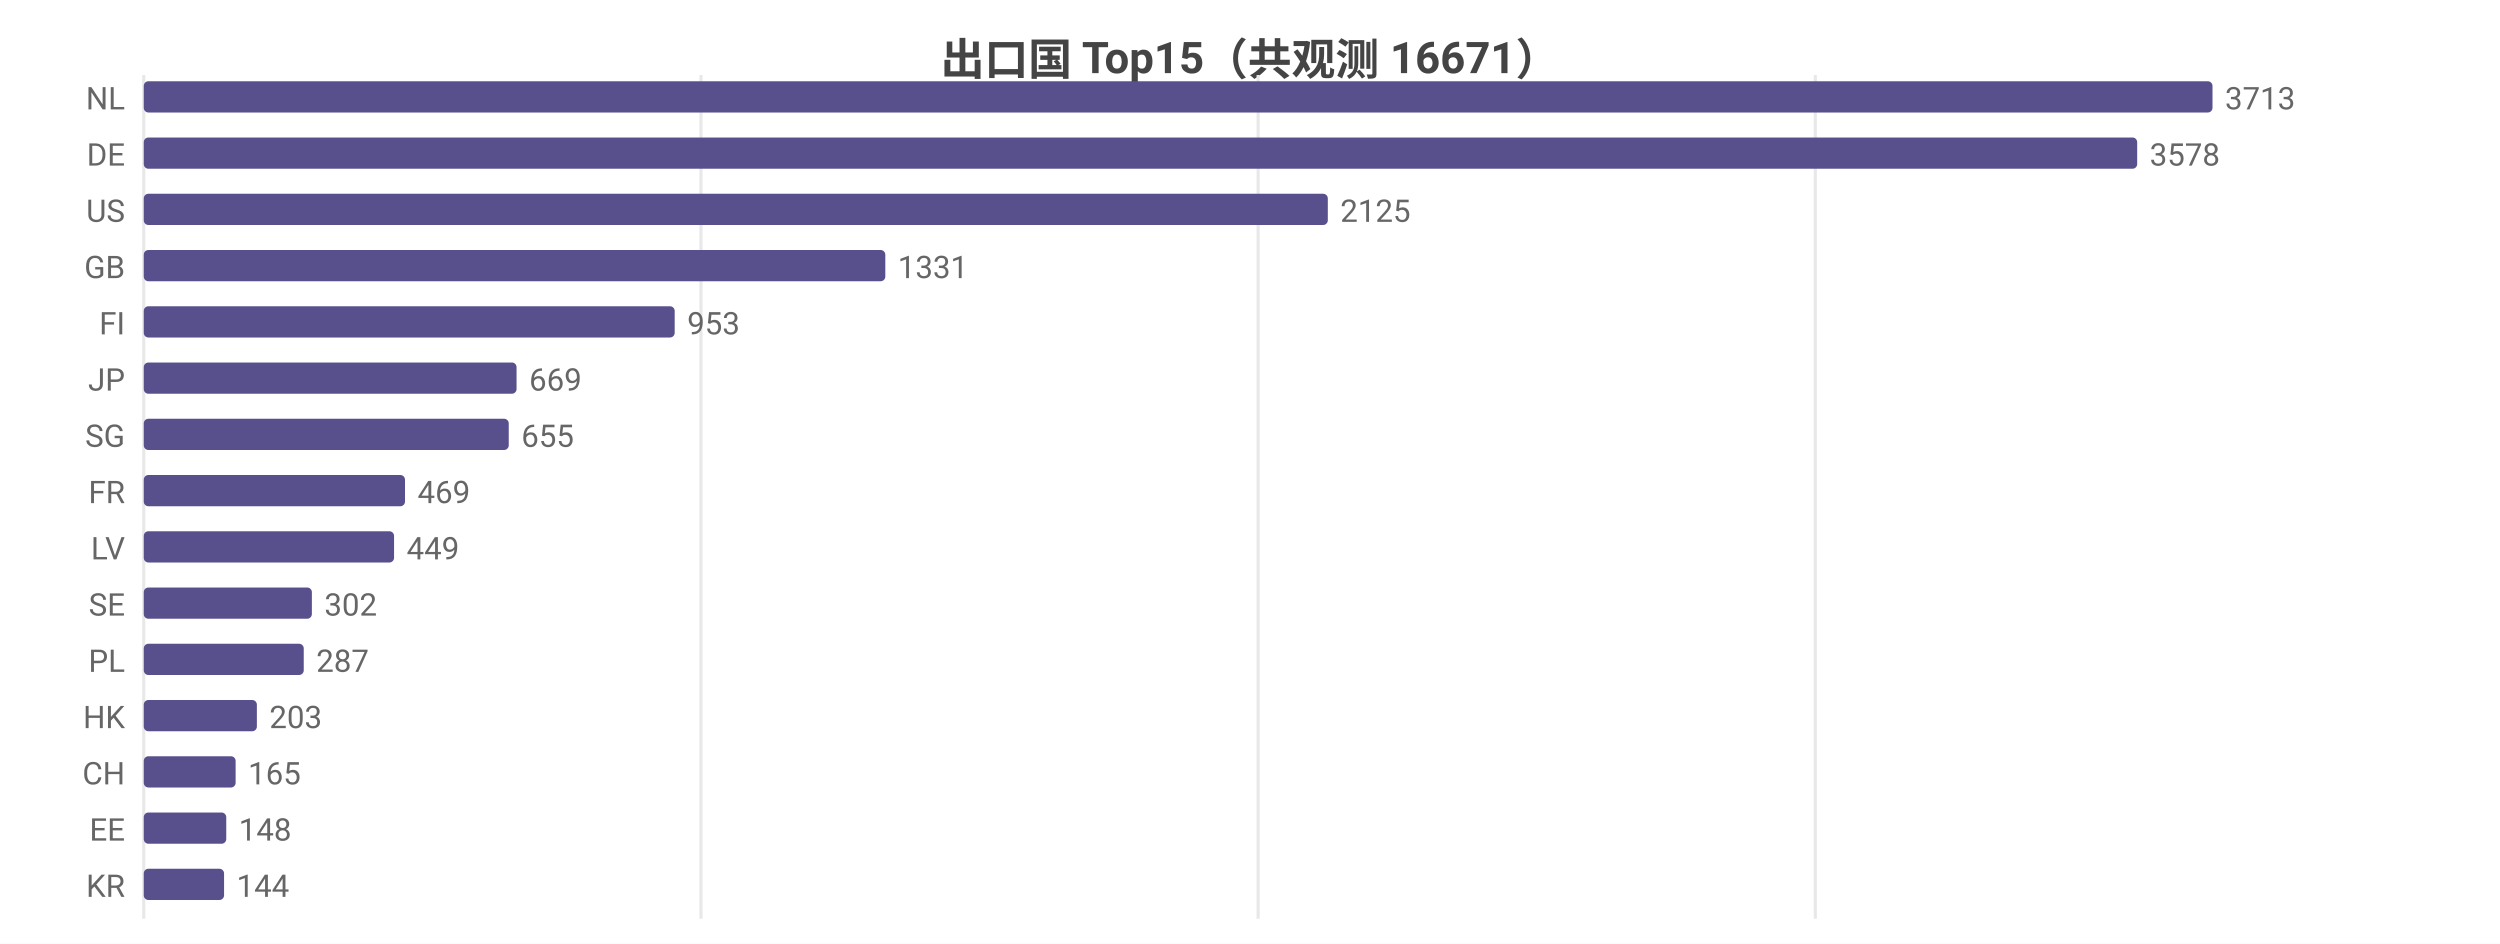
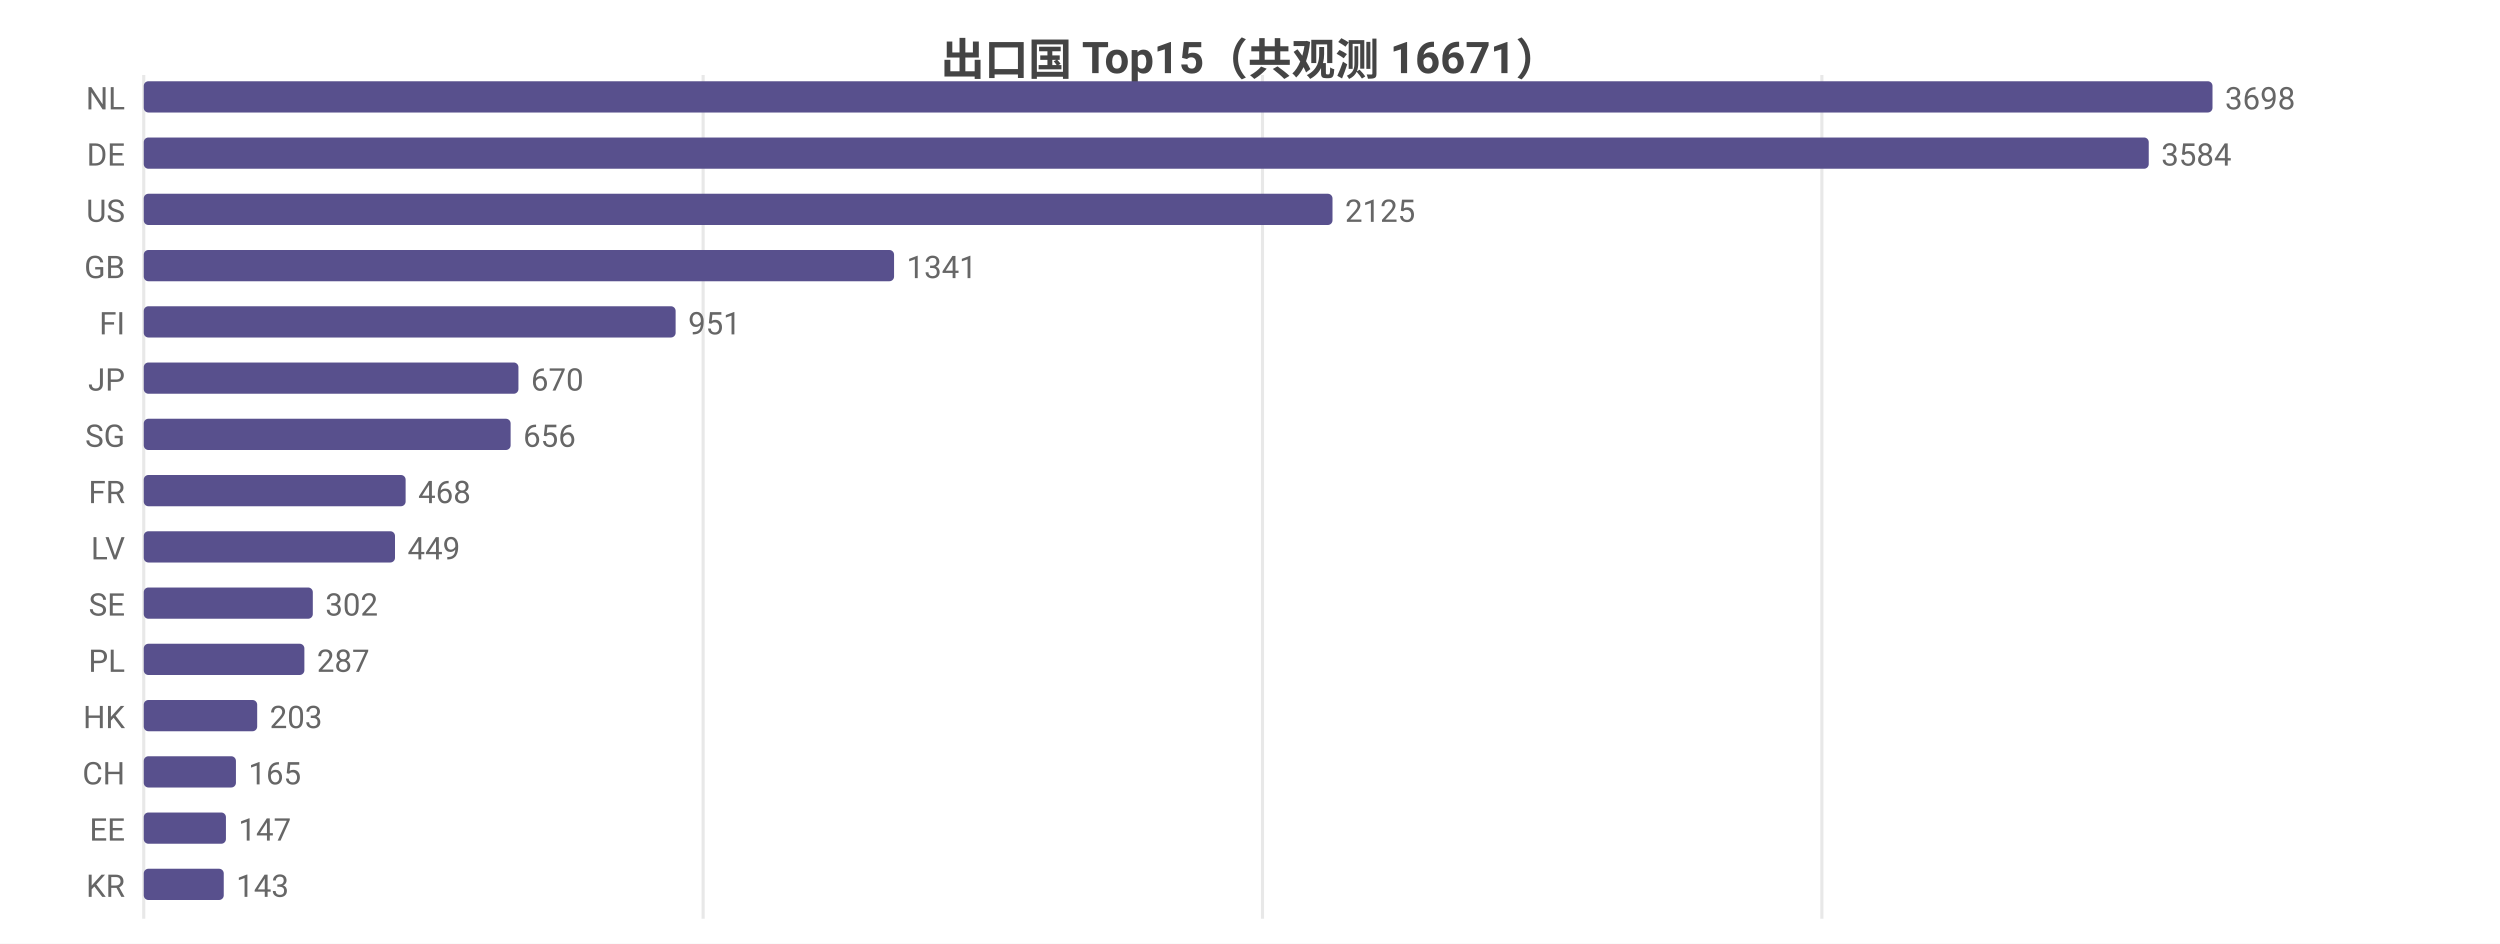
<svg xmlns="http://www.w3.org/2000/svg" width="800" height="302" viewBox="0 0 800 302">
  <rect width="800" height="302" fill="#ffffff" />
  <style>text{font-family:system-ui,-apple-system,'Segoe UI',Roboto,'PingFang SC','Microsoft YaHei','Noto Sans CJK SC',sans-serif}.g{stroke:#e8e8e8;stroke-width:1}.a{stroke:#999;stroke-width:1}.t{font-size:10px;fill:#666}.m{font-size:10px;text-anchor:middle;fill:#666}.e{font-size:10px;text-anchor:end;fill:#666}.l{font-size:11px;fill:#333}.tt{font-size:14px;font-weight:600;text-anchor:middle;fill:#444}.em{font-size:13px;text-anchor:middle;fill:#999}</style>
  <text class="tt" x="400.0" y="24">出口国 Top15（共观测 16671）</text>
  <line class="g" x1="46" y1="24" x2="46" y2="294" />
-   <line class="g" x1="224.3" y1="24" x2="224.3" y2="294" />
-   <line class="g" x1="402.6" y1="24" x2="402.6" y2="294" />
-   <line class="g" x1="580.9" y1="24" x2="580.9" y2="294" />
+   <line class="g" x1="225.0" y1="24" x2="225.0" y2="294" />
+   <line class="g" x1="404.0" y1="24" x2="404.0" y2="294" />
+   <line class="g" x1="583.0" y1="24" x2="583.0" y2="294" />
  <text class="e" x="40" y="35">NL</text>
  <rect x="46" y="26" width="662" height="10" fill="#58508d" rx="1.5" />
-   <text class="t" x="712" y="35">3713</text>
+   <text class="t" x="712" y="35">3698</text>
  <text class="e" x="40" y="53">DE</text>
-   <rect x="46" y="44" width="637.9" height="10" fill="#58508d" rx="1.5" />
-   <text class="t" x="687.9" y="53">3578</text>
+   <rect x="46" y="44" width="641.6" height="10" fill="#58508d" rx="1.5" />
+   <text class="t" x="691.6" y="53">3584</text>
  <text class="e" x="40" y="71">US</text>
-   <rect x="46" y="62" width="378.9" height="10" fill="#58508d" rx="1.5" />
-   <text class="t" x="428.9" y="71">2125</text>
+   <rect x="46" y="62" width="380.4" height="10" fill="#58508d" rx="1.5" />
+   <text class="t" x="430.4" y="71">2125</text>
  <text class="e" x="40" y="89">GB</text>
-   <rect x="46" y="80" width="237.3" height="10" fill="#58508d" rx="1.5" />
-   <text class="t" x="287.3" y="89">1331</text>
+   <rect x="46" y="80" width="240.1" height="10" fill="#58508d" rx="1.5" />
+   <text class="t" x="290.1" y="89">1341</text>
  <text class="e" x="40" y="107">FI</text>
-   <rect x="46" y="98" width="169.9" height="10" fill="#58508d" rx="1.5" />
-   <text class="t" x="219.9" y="107">953</text>
+   <rect x="46" y="98" width="170.2" height="10" fill="#58508d" rx="1.5" />
+   <text class="t" x="220.2" y="107">951</text>
  <text class="e" x="40" y="125">JP</text>
-   <rect x="46" y="116" width="119.3" height="10" fill="#58508d" rx="1.5" />
-   <text class="t" x="169.3" y="125">669</text>
+   <rect x="46" y="116" width="119.9" height="10" fill="#58508d" rx="1.5" />
+   <text class="t" x="169.9" y="125">670</text>
  <text class="e" x="40" y="143">SG</text>
-   <rect x="46" y="134" width="116.8" height="10" fill="#58508d" rx="1.5" />
-   <text class="t" x="166.8" y="143">655</text>
+   <rect x="46" y="134" width="117.4" height="10" fill="#58508d" rx="1.5" />
+   <text class="t" x="167.4" y="143">656</text>
  <text class="e" x="40" y="161">FR</text>
-   <rect x="46" y="152" width="83.6" height="10" fill="#58508d" rx="1.5" />
-   <text class="t" x="133.6" y="161">469</text>
+   <rect x="46" y="152" width="83.8" height="10" fill="#58508d" rx="1.5" />
+   <text class="t" x="133.8" y="161">468</text>
  <text class="e" x="40" y="179">LV</text>
-   <rect x="46" y="170" width="80.1" height="10" fill="#58508d" rx="1.5" />
-   <text class="t" x="130.1" y="179">449</text>
+   <rect x="46" y="170" width="80.4" height="10" fill="#58508d" rx="1.5" />
+   <text class="t" x="130.4" y="179">449</text>
  <text class="e" x="40" y="197">SE</text>
-   <rect x="46" y="188" width="53.8" height="10" fill="#58508d" rx="1.5" />
-   <text class="t" x="103.8" y="197">302</text>
+   <rect x="46" y="188" width="54.1" height="10" fill="#58508d" rx="1.5" />
+   <text class="t" x="104.1" y="197">302</text>
  <text class="e" x="40" y="215">PL</text>
-   <rect x="46" y="206" width="51.2" height="10" fill="#58508d" rx="1.5" />
-   <text class="t" x="101.2" y="215">287</text>
+   <rect x="46" y="206" width="51.4" height="10" fill="#58508d" rx="1.5" />
+   <text class="t" x="101.4" y="215">287</text>
  <text class="e" x="40" y="233">HK</text>
-   <rect x="46" y="224" width="36.2" height="10" fill="#58508d" rx="1.5" />
-   <text class="t" x="86.2" y="233">203</text>
+   <rect x="46" y="224" width="36.3" height="10" fill="#58508d" rx="1.5" />
+   <text class="t" x="86.3" y="233">203</text>
  <text class="e" x="40" y="251">CH</text>
-   <rect x="46" y="242" width="29.4" height="10" fill="#58508d" rx="1.5" />
-   <text class="t" x="79.4" y="251">165</text>
+   <rect x="46" y="242" width="29.5" height="10" fill="#58508d" rx="1.5" />
+   <text class="t" x="79.5" y="251">165</text>
  <text class="e" x="40" y="269">EE</text>
-   <rect x="46" y="260" width="26.4" height="10" fill="#58508d" rx="1.5" />
-   <text class="t" x="76.4" y="269">148</text>
+   <rect x="46" y="260" width="26.3" height="10" fill="#58508d" rx="1.5" />
+   <text class="t" x="76.3" y="269">147</text>
  <text class="e" x="40" y="287">KR</text>
-   <rect x="46" y="278" width="25.7" height="10" fill="#58508d" rx="1.5" />
-   <text class="t" x="75.7" y="287">144</text>
+   <rect x="46" y="278" width="25.6" height="10" fill="#58508d" rx="1.5" />
+   <text class="t" x="75.6" y="287">143</text>
</svg>
